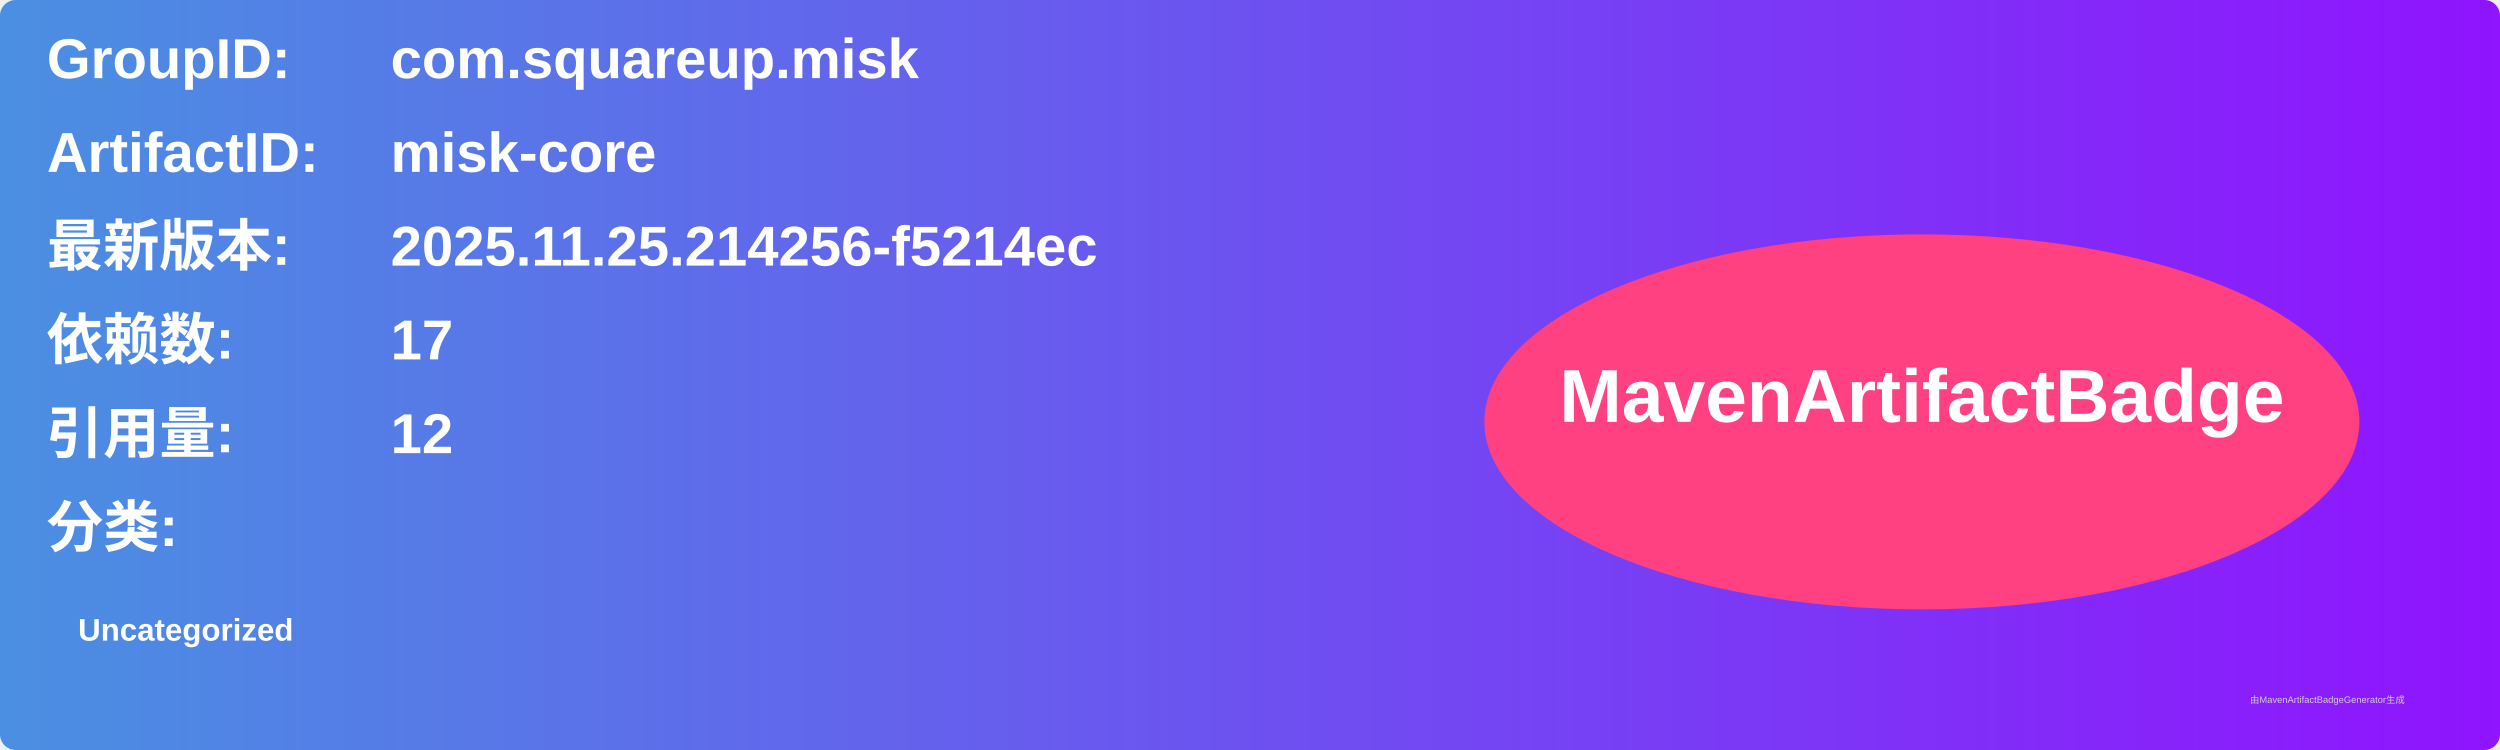
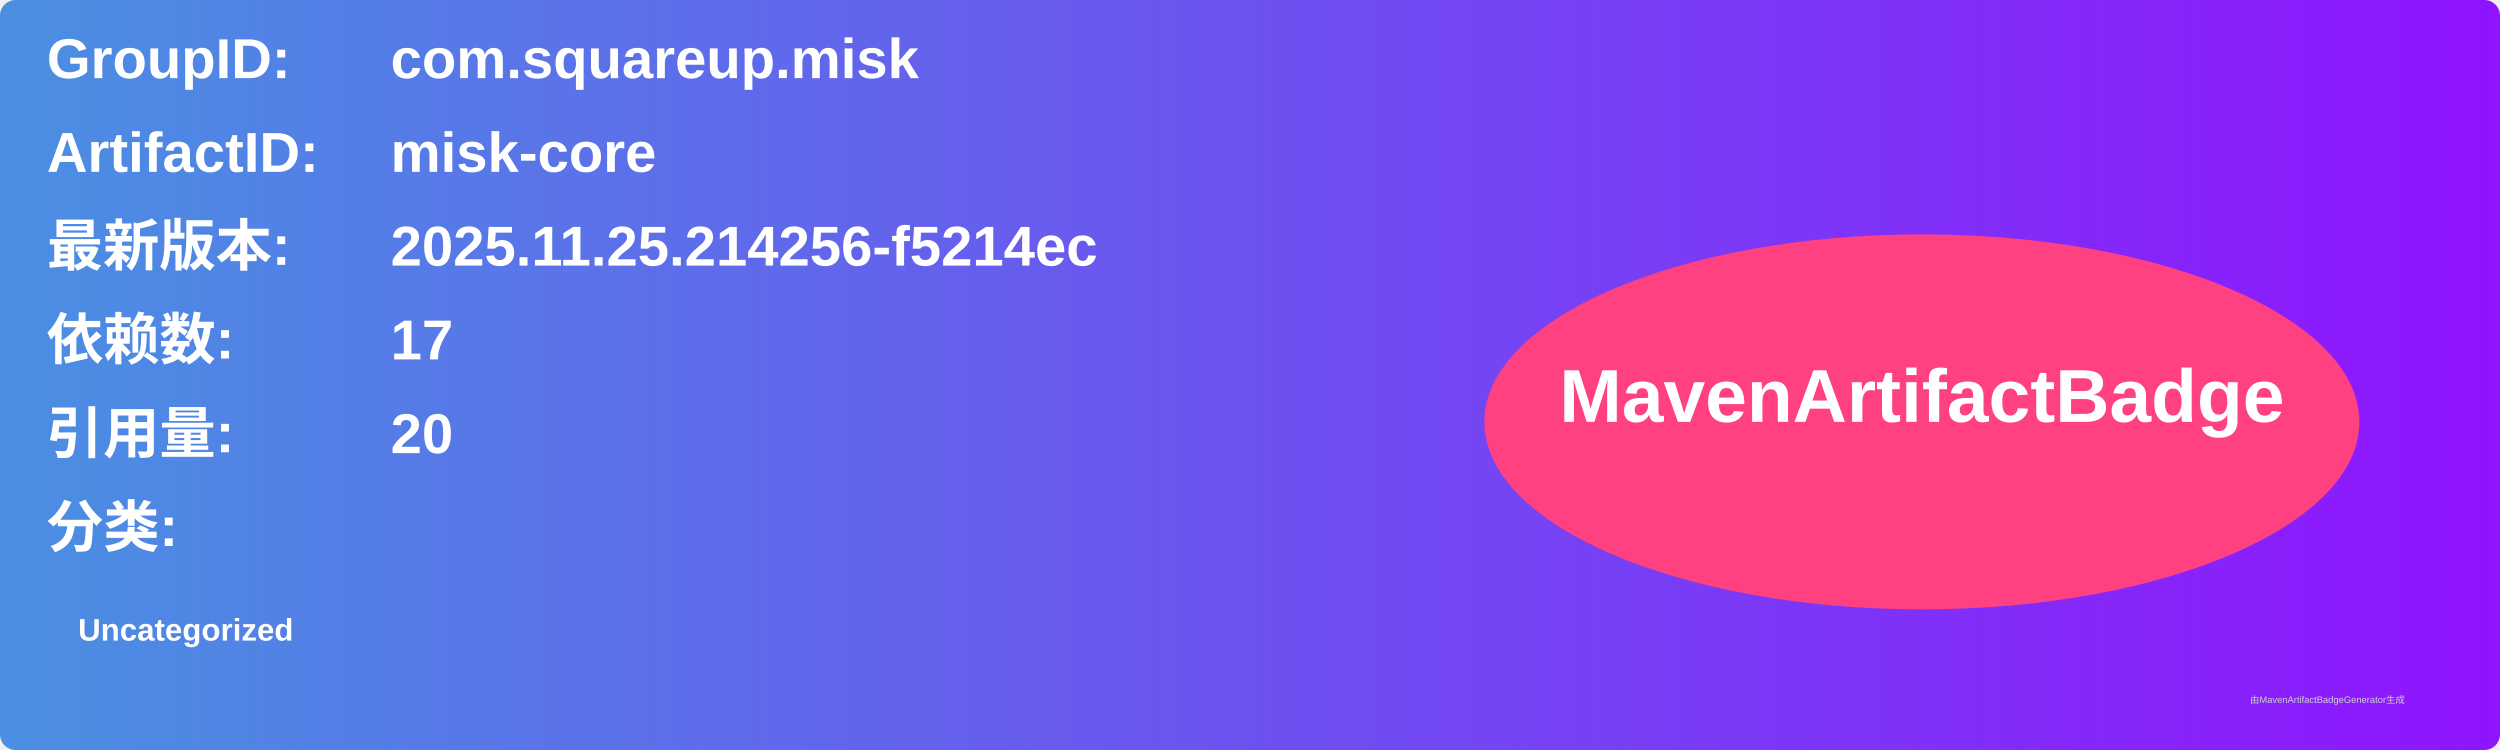
<svg xmlns="http://www.w3.org/2000/svg" width="800" height="240" viewBox="0 0 800 240">
  <linearGradient id="grad" x1="0%" y1="0%" x2="100%" y2="0%">
    <stop offset="0%" stop-color="#4a90e2" />
    <stop offset="100%" stop-color="#9013fe" />
  </linearGradient>
  <rect width="100%" height="100%" rx="5" ry="5" fill="url(#grad)" />
  <g transform="translate(15, 15)">
    <text x="0" y="10" font-family="Arial" font-size="18" fill="white" font-weight="bold" width="260">GroupID:</text>
    <text x="110" y="10" font-family="Arial" font-size="18" fill="white" font-weight="bold" width="460">com.squareup.misk</text>
    <text x="0" y="40" font-family="Arial" font-size="18" fill="white" font-weight="bold" width="260">ArtifactID:</text>
    <text x="110" y="40" font-family="Arial" font-size="18" fill="white" font-weight="bold" width="460">misk-core</text>
    <text x="0" y="70" font-family="Arial" font-size="18" fill="white" font-weight="bold">最新版本:</text>
    <text x="110" y="70" font-family="Arial" font-size="18" fill="white" font-weight="bold">
      <tspan font-weight="bold">2025.11.25.214256-f5214ec</tspan>
    </text>
    <text x="0" y="100" font-family="Arial" font-size="18" fill="white" font-weight="bold">依赖数: </text>
    <text x="110" y="100" font-family="Arial" font-size="18" fill="white">
      <tspan font-weight="bold">17</tspan>
    </text>
    <text x="0" y="130" font-family="Arial" font-size="18" fill="white" font-weight="bold">引用量: </text>
    <text x="110" y="130" font-family="Arial" font-size="18" fill="white">
-       <tspan font-weight="bold">12</tspan>
+       <tspan font-weight="bold">20</tspan>
    </text>
    <text x="0" y="160" font-family="Arial" font-size="18" fill="white" font-weight="bold">分类:</text>
    <text x="10" y="190" font-family="Arial" font-size="10" fill="white">
      <tspan font-weight="bold">Uncategorized</tspan>
    </text>
    <ellipse cx="600" cy="120" rx="140" ry="60" fill="#ff4081" />
    <text x="600" y="120" text-anchor="middle" font-family="Arial" font-size="24" fill="white" font-weight="bold">MavenArtifactBadge</text>
  </g>
  <text x="720" y="225" font-family="Arial" font-size="3" fill="#d0d0d0">由MavenArtifactBadgeGenerator生成</text>
</svg>
